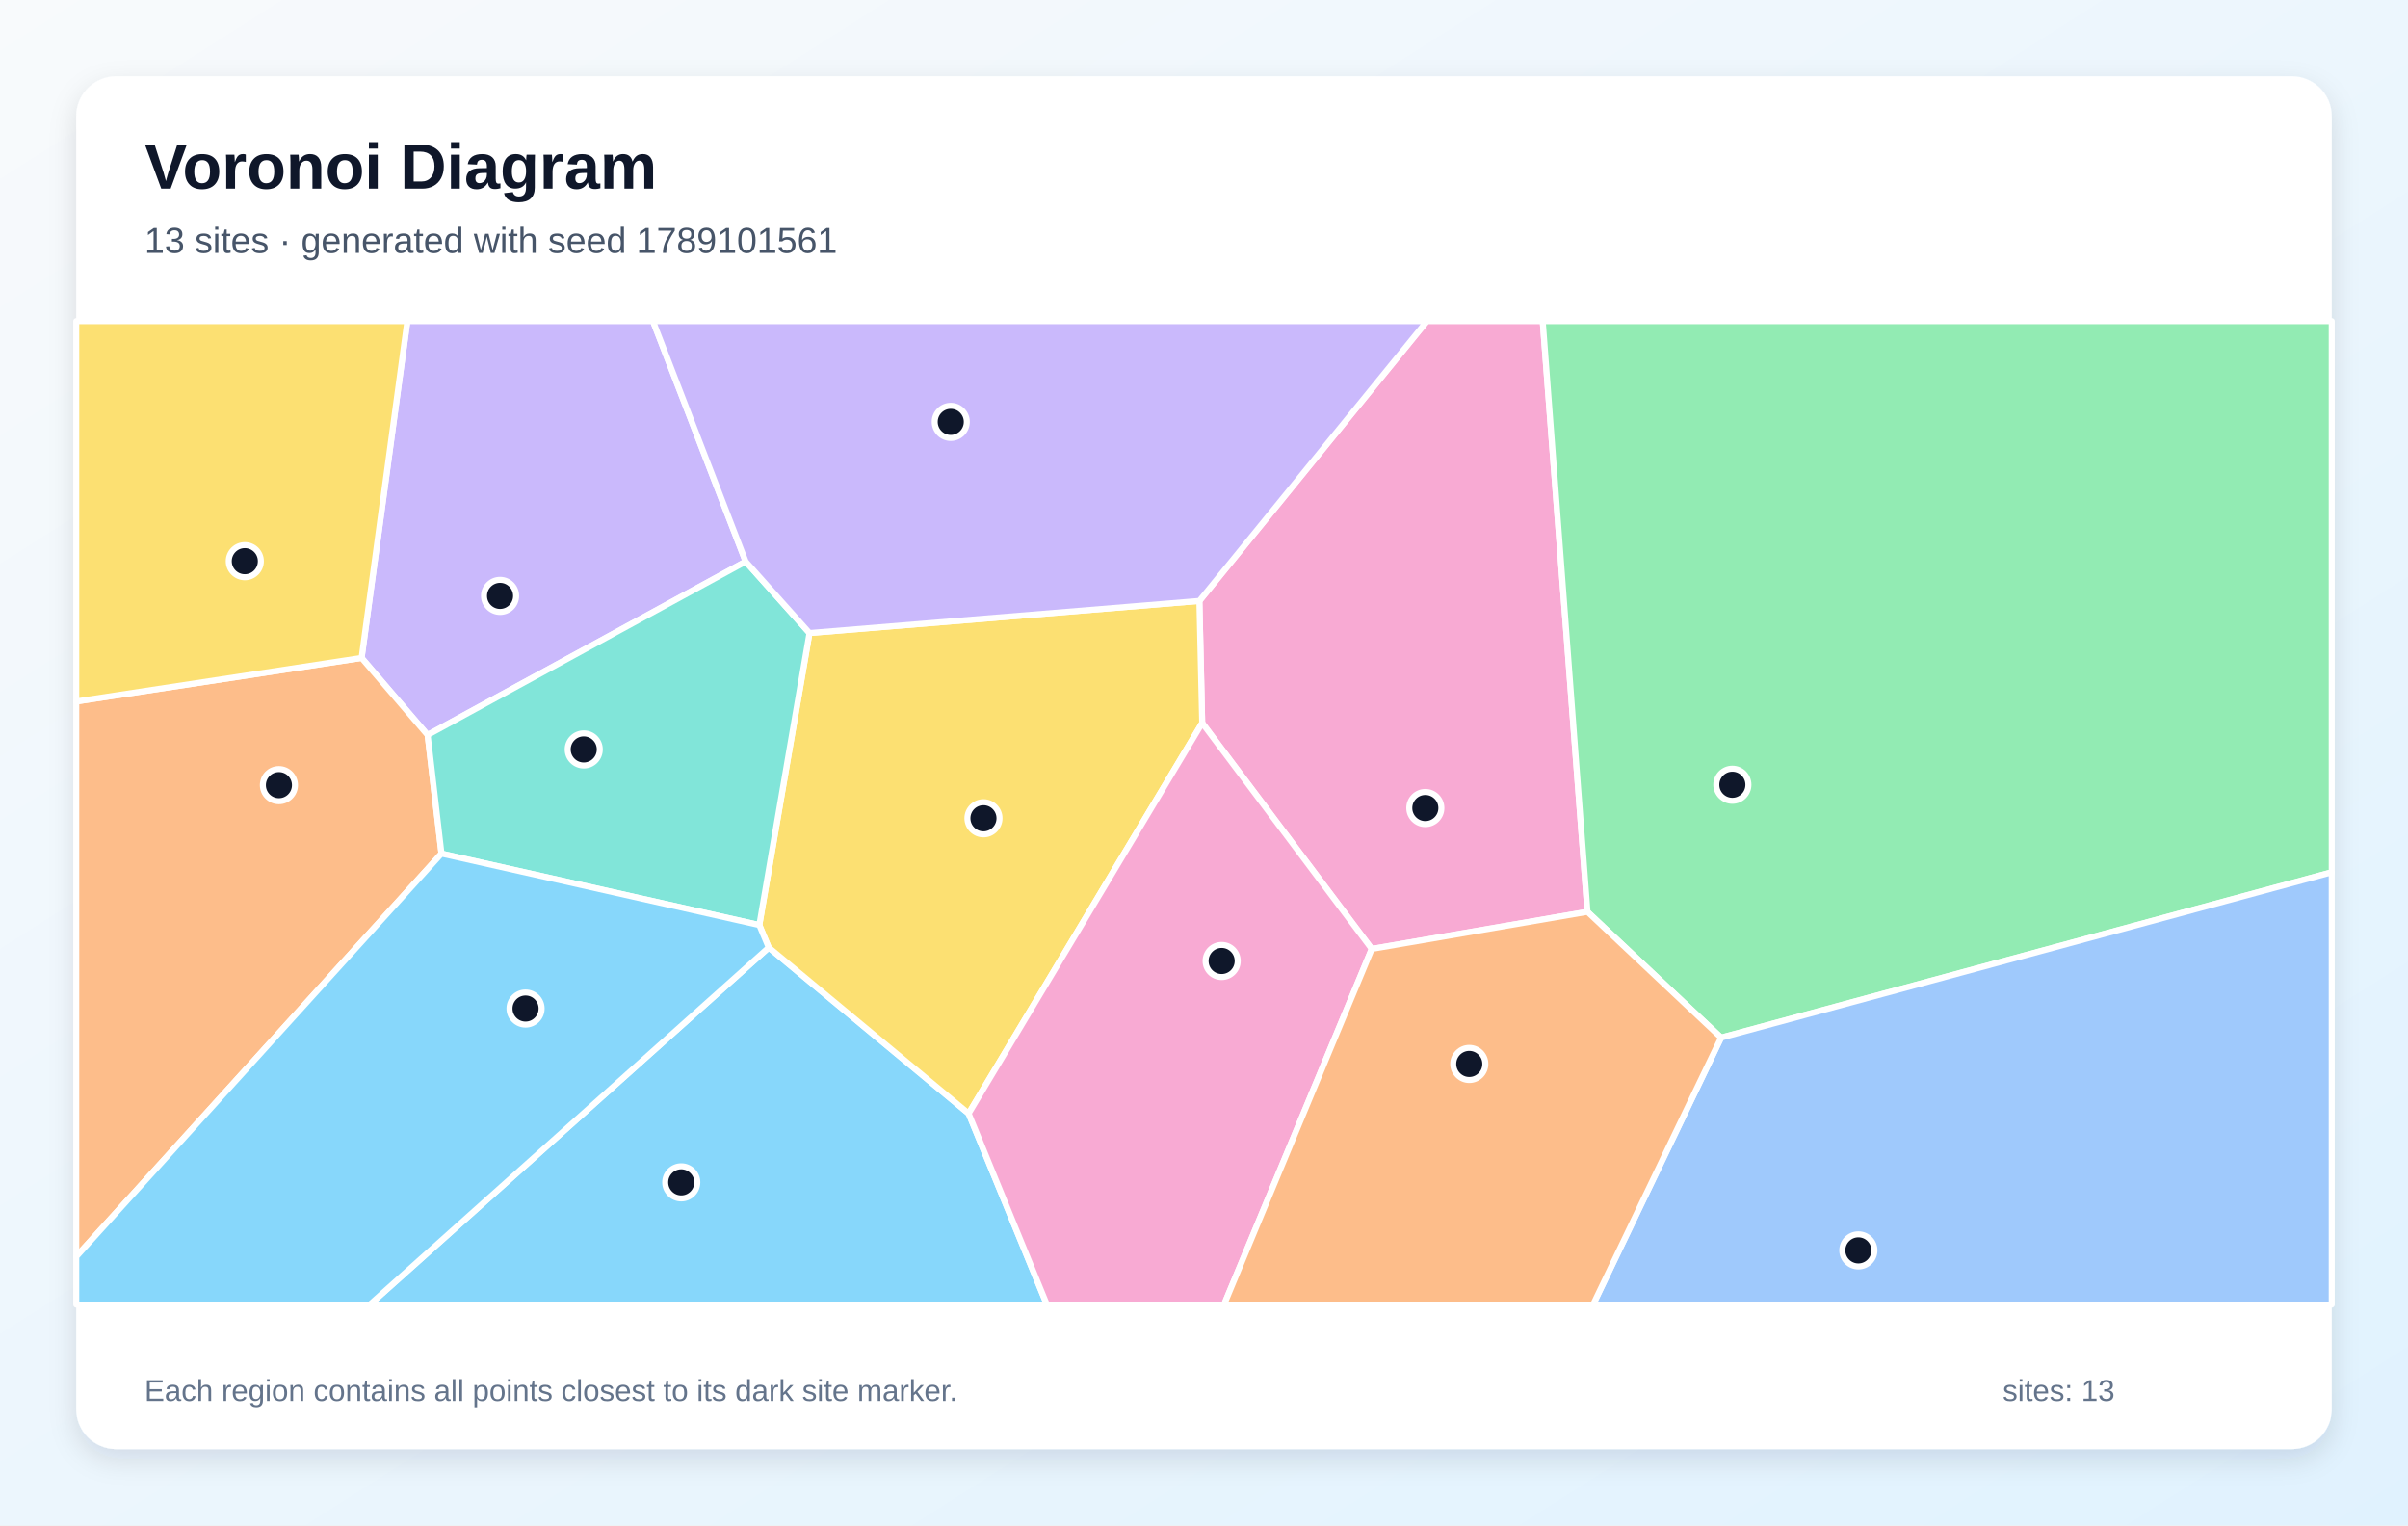
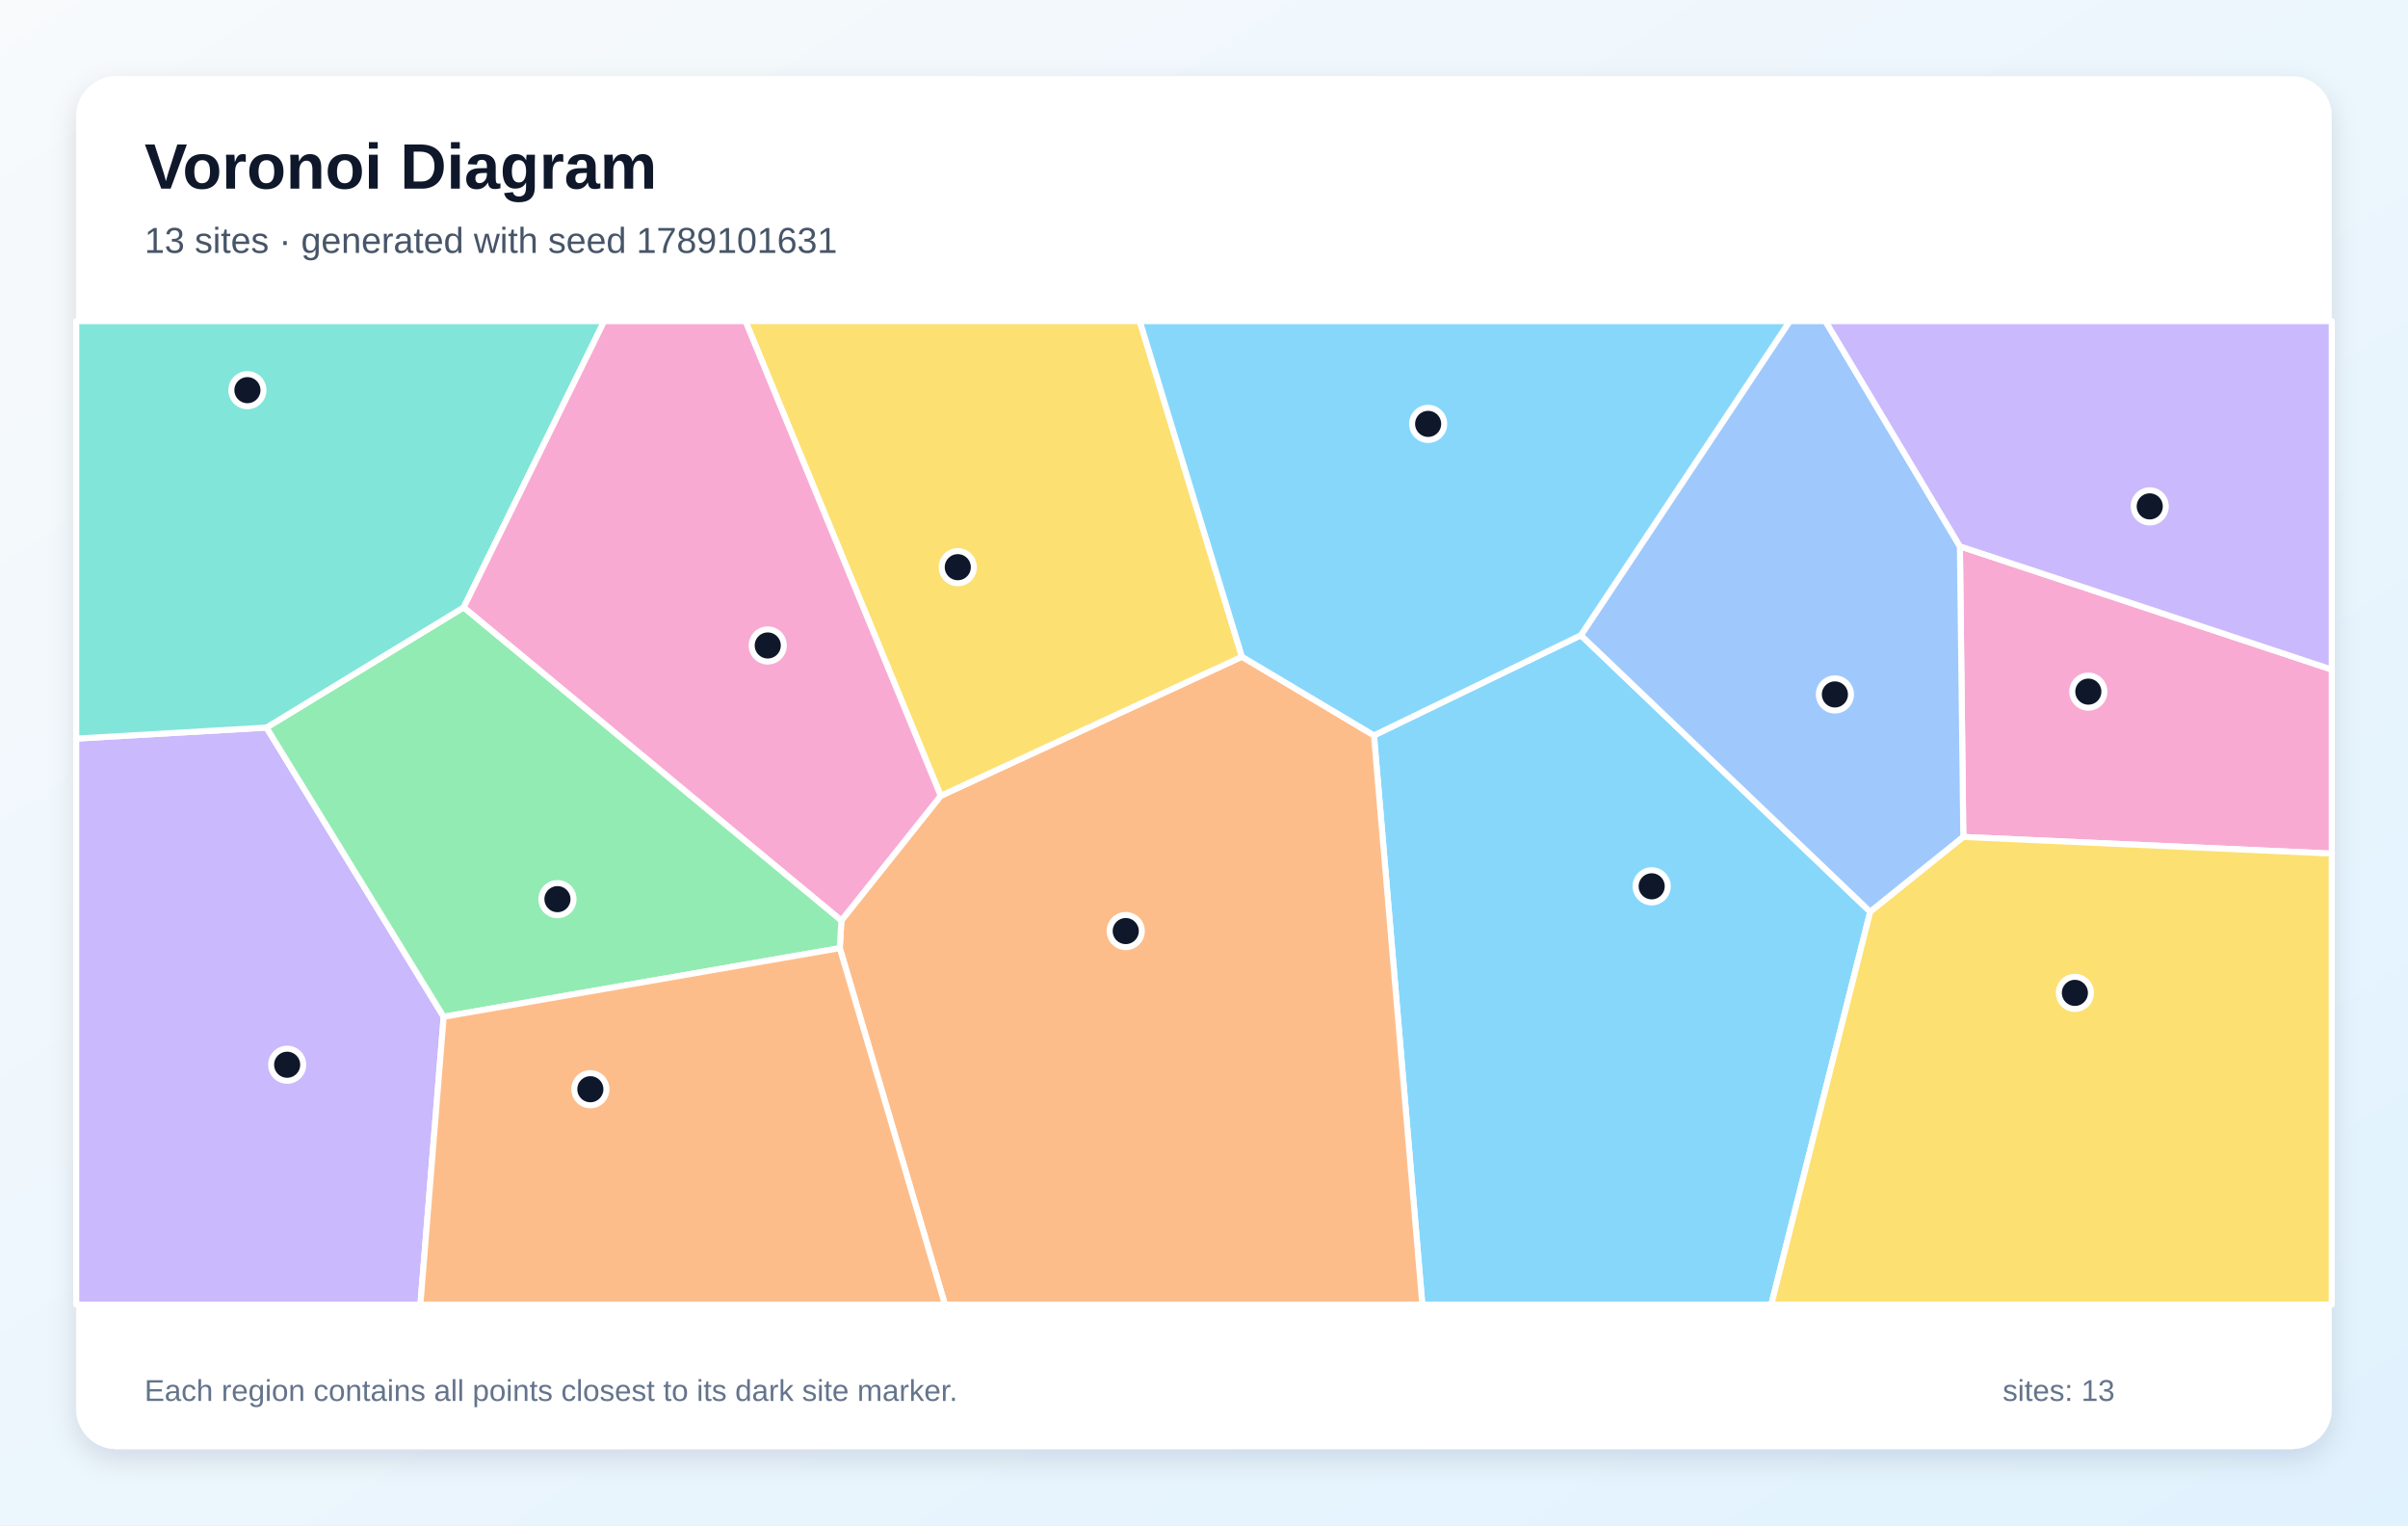
<svg xmlns="http://www.w3.org/2000/svg" width="1200" height="760" viewBox="0 0 1200 760" role="img" aria-labelledby="title description">
  <defs>
    <linearGradient id="background" x1="0" y1="0" x2="1" y2="1">
      <stop stop-color="#F8FAFC" />
      <stop offset="1" stop-color="#E0F2FE" />
    </linearGradient>
    <filter id="shadow" x="-10%" y="-10%" width="120%" height="120%">
      <feDropShadow dx="0" dy="5" stdDeviation="7" flood-color="#0F172A" flood-opacity=".12" />
    </filter>
  </defs>
  <rect width="1200" height="760" fill="url(#background)" />
  <rect x="38" y="38" width="1124" height="684" rx="20" fill="#FFFFFF" filter="url(#shadow)" />
  <g font-family="Arial, sans-serif">
    <text x="72" y="94" font-size="32" font-weight="700" fill="#0F172A">Voronoi Diagram</text>
-     <text x="72" y="126" font-size="18" fill="#475569">13 sites · generated with seed 1789101561</text>
+     <text x="72" y="126" font-size="18" fill="#475569">13 sites · generated with seed 1789101631</text>
  </g>
  <g stroke="#FFFFFF" stroke-width="3" stroke-linejoin="round">
-     <polygon points="383.1,472.1 482.7,554.8 521.7,650.0 184.3,650.0" fill="#38BDF8" fill-opacity="0.60" />
-     <polygon points="371.6,279.8 213.1,366.2 180.2,327.8 203.0,160.0 325.4,160.0" fill="#A78BFA" fill-opacity="0.60" />
-     <polygon points="683.6,472.8 599.1,360.2 597.7,299.4 711.1,160.0 768.8,160.0 791.1,454.3" fill="#F472B6" fill-opacity="0.60" />
-     <polygon points="38.0,626.1 38.0,349.5 180.2,327.8 213.1,366.2 220.0,425.3" fill="#FB923C" fill-opacity="0.60" />
-     <polygon points="482.7,554.8 383.1,472.1 378.4,460.9 403.4,315.4 597.7,299.4 599.1,360.2" fill="#FACC15" fill-opacity="0.60" />
-     <polygon points="857.7,517.0 791.1,454.3 768.8,160.0 1162.0,160.0 1162.0,434.6" fill="#4ADE80" fill-opacity="0.60" />
-     <polygon points="403.4,315.4 378.4,460.9 220.0,425.3 213.1,366.2 371.6,279.8" fill="#2DD4BF" fill-opacity="0.60" />
-     <polygon points="857.7,517.0 1162.0,434.6 1162.0,650.0 793.9,650.0" fill="#60A5FA" fill-opacity="0.60" />
-     <polygon points="38.0,626.1 220.0,425.3 378.4,460.9 383.1,472.1 184.3,650.0 38.0,650.0" fill="#38BDF8" fill-opacity="0.60" />
-     <polygon points="597.7,299.4 403.4,315.4 371.6,279.8 325.4,160.0 711.1,160.0" fill="#A78BFA" fill-opacity="0.60" />
-     <polygon points="482.7,554.8 599.1,360.2 683.6,472.8 610.0,650.0 521.7,650.0" fill="#F472B6" fill-opacity="0.60" />
-     <polygon points="683.6,472.8 791.1,454.3 857.7,517.0 793.9,650.0 610.0,650.0" fill="#FB923C" fill-opacity="0.60" />
-     <polygon points="180.2,327.8 38.0,349.5 38.0,160.0 203.0,160.0" fill="#FACC15" fill-opacity="0.60" />
+     <polygon points="684.7,366.4 787.8,316.5 932.0,454.3 882.7,650.0 708.8,650.0" fill="#38BDF8" fill-opacity="0.60" />
+     <polygon points="38.0,368.0 132.8,362.5 221.1,506.6 209.5,650.0 38.0,650.0" fill="#A78BFA" fill-opacity="0.60" />
+     <polygon points="978.4,417.0 976.7,272.2 1162.0,333.6 1162.0,425.3" fill="#F472B6" fill-opacity="0.60" />
+     <polygon points="418.5,472.4 419.3,458.6 468.8,396.5 618.9,327.2 684.7,366.4 708.8,650.0 470.9,650.0" fill="#FB923C" fill-opacity="0.60" />
+     <polygon points="618.9,327.2 468.8,396.5 371.5,160.0 568.0,160.0" fill="#FACC15" fill-opacity="0.60" />
+     <polygon points="221.1,506.6 132.8,362.5 231.1,302.6 419.3,458.6 418.5,472.4" fill="#4ADE80" fill-opacity="0.60" />
+     <polygon points="231.1,302.6 132.8,362.5 38.0,368.0 38.0,160.0 301.1,160.0" fill="#2DD4BF" fill-opacity="0.60" />
+     <polygon points="976.7,272.2 978.4,417.0 932.0,454.3 787.8,316.5 891.9,160.0 909.7,160.0" fill="#60A5FA" fill-opacity="0.60" />
+     <polygon points="618.9,327.2 568.0,160.0 891.9,160.0 787.8,316.5 684.7,366.4" fill="#38BDF8" fill-opacity="0.60" />
+     <polygon points="976.7,272.2 909.7,160.0 1162.0,160.0 1162.0,333.6" fill="#A78BFA" fill-opacity="0.60" />
+     <polygon points="468.8,396.5 419.3,458.6 231.1,302.6 301.1,160.0 371.5,160.0" fill="#F472B6" fill-opacity="0.60" />
+     <polygon points="221.1,506.6 418.5,472.4 470.9,650.0 209.5,650.0" fill="#FB923C" fill-opacity="0.60" />
+     <polygon points="932.0,454.3 978.4,417.0 1162.0,425.3 1162.0,650.0 882.7,650.0" fill="#FACC15" fill-opacity="0.60" />
  </g>
  <g>
-     <circle cx="339.5" cy="589.1" r="8" fill="#0F172A" stroke="#FFFFFF" stroke-width="3" />
-     <circle cx="249.2" cy="296.9" r="8" fill="#0F172A" stroke="#FFFFFF" stroke-width="3" />
-     <circle cx="710.3" cy="402.6" r="8" fill="#0F172A" stroke="#FFFFFF" stroke-width="3" />
-     <circle cx="139.0" cy="391.2" r="8" fill="#0F172A" stroke="#FFFFFF" stroke-width="3" />
-     <circle cx="490.1" cy="407.7" r="8" fill="#0F172A" stroke="#FFFFFF" stroke-width="3" />
-     <circle cx="863.3" cy="391.0" r="8" fill="#0F172A" stroke="#FFFFFF" stroke-width="3" />
-     <circle cx="290.9" cy="373.4" r="8" fill="#0F172A" stroke="#FFFFFF" stroke-width="3" />
-     <circle cx="926.1" cy="623.0" r="8" fill="#0F172A" stroke="#FFFFFF" stroke-width="3" />
-     <circle cx="261.9" cy="502.5" r="8" fill="#0F172A" stroke="#FFFFFF" stroke-width="3" />
-     <circle cx="473.8" cy="210.2" r="8" fill="#0F172A" stroke="#FFFFFF" stroke-width="3" />
-     <circle cx="608.8" cy="478.8" r="8" fill="#0F172A" stroke="#FFFFFF" stroke-width="3" />
-     <circle cx="732.2" cy="530.1" r="8" fill="#0F172A" stroke="#FFFFFF" stroke-width="3" />
-     <circle cx="122.0" cy="279.6" r="8" fill="#0F172A" stroke="#FFFFFF" stroke-width="3" />
+     <circle cx="823.1" cy="441.6" r="8" fill="#0F172A" stroke="#FFFFFF" stroke-width="3" />
+     <circle cx="143.1" cy="530.5" r="8" fill="#0F172A" stroke="#FFFFFF" stroke-width="3" />
+     <circle cx="1040.7" cy="344.6" r="8" fill="#0F172A" stroke="#FFFFFF" stroke-width="3" />
+     <circle cx="561.0" cy="463.9" r="8" fill="#0F172A" stroke="#FFFFFF" stroke-width="3" />
+     <circle cx="477.3" cy="282.6" r="8" fill="#0F172A" stroke="#FFFFFF" stroke-width="3" />
+     <circle cx="277.8" cy="448.0" r="8" fill="#0F172A" stroke="#FFFFFF" stroke-width="3" />
+     <circle cx="123.3" cy="194.4" r="8" fill="#0F172A" stroke="#FFFFFF" stroke-width="3" />
+     <circle cx="914.4" cy="346.0" r="8" fill="#0F172A" stroke="#FFFFFF" stroke-width="3" />
+     <circle cx="711.7" cy="211.2" r="8" fill="#0F172A" stroke="#FFFFFF" stroke-width="3" />
+     <circle cx="1071.3" cy="252.3" r="8" fill="#0F172A" stroke="#FFFFFF" stroke-width="3" />
+     <circle cx="382.6" cy="321.6" r="8" fill="#0F172A" stroke="#FFFFFF" stroke-width="3" />
+     <circle cx="294.2" cy="542.7" r="8" fill="#0F172A" stroke="#FFFFFF" stroke-width="3" />
+     <circle cx="1034.0" cy="494.7" r="8" fill="#0F172A" stroke="#FFFFFF" stroke-width="3" />
  </g>
  <g font-family="Arial, sans-serif" font-size="15" fill="#64748B">
    <text x="72" y="698">Each region contains all points closest to its dark site marker.</text>
    <text x="998" y="698">sites: 13</text>
  </g>
</svg>
